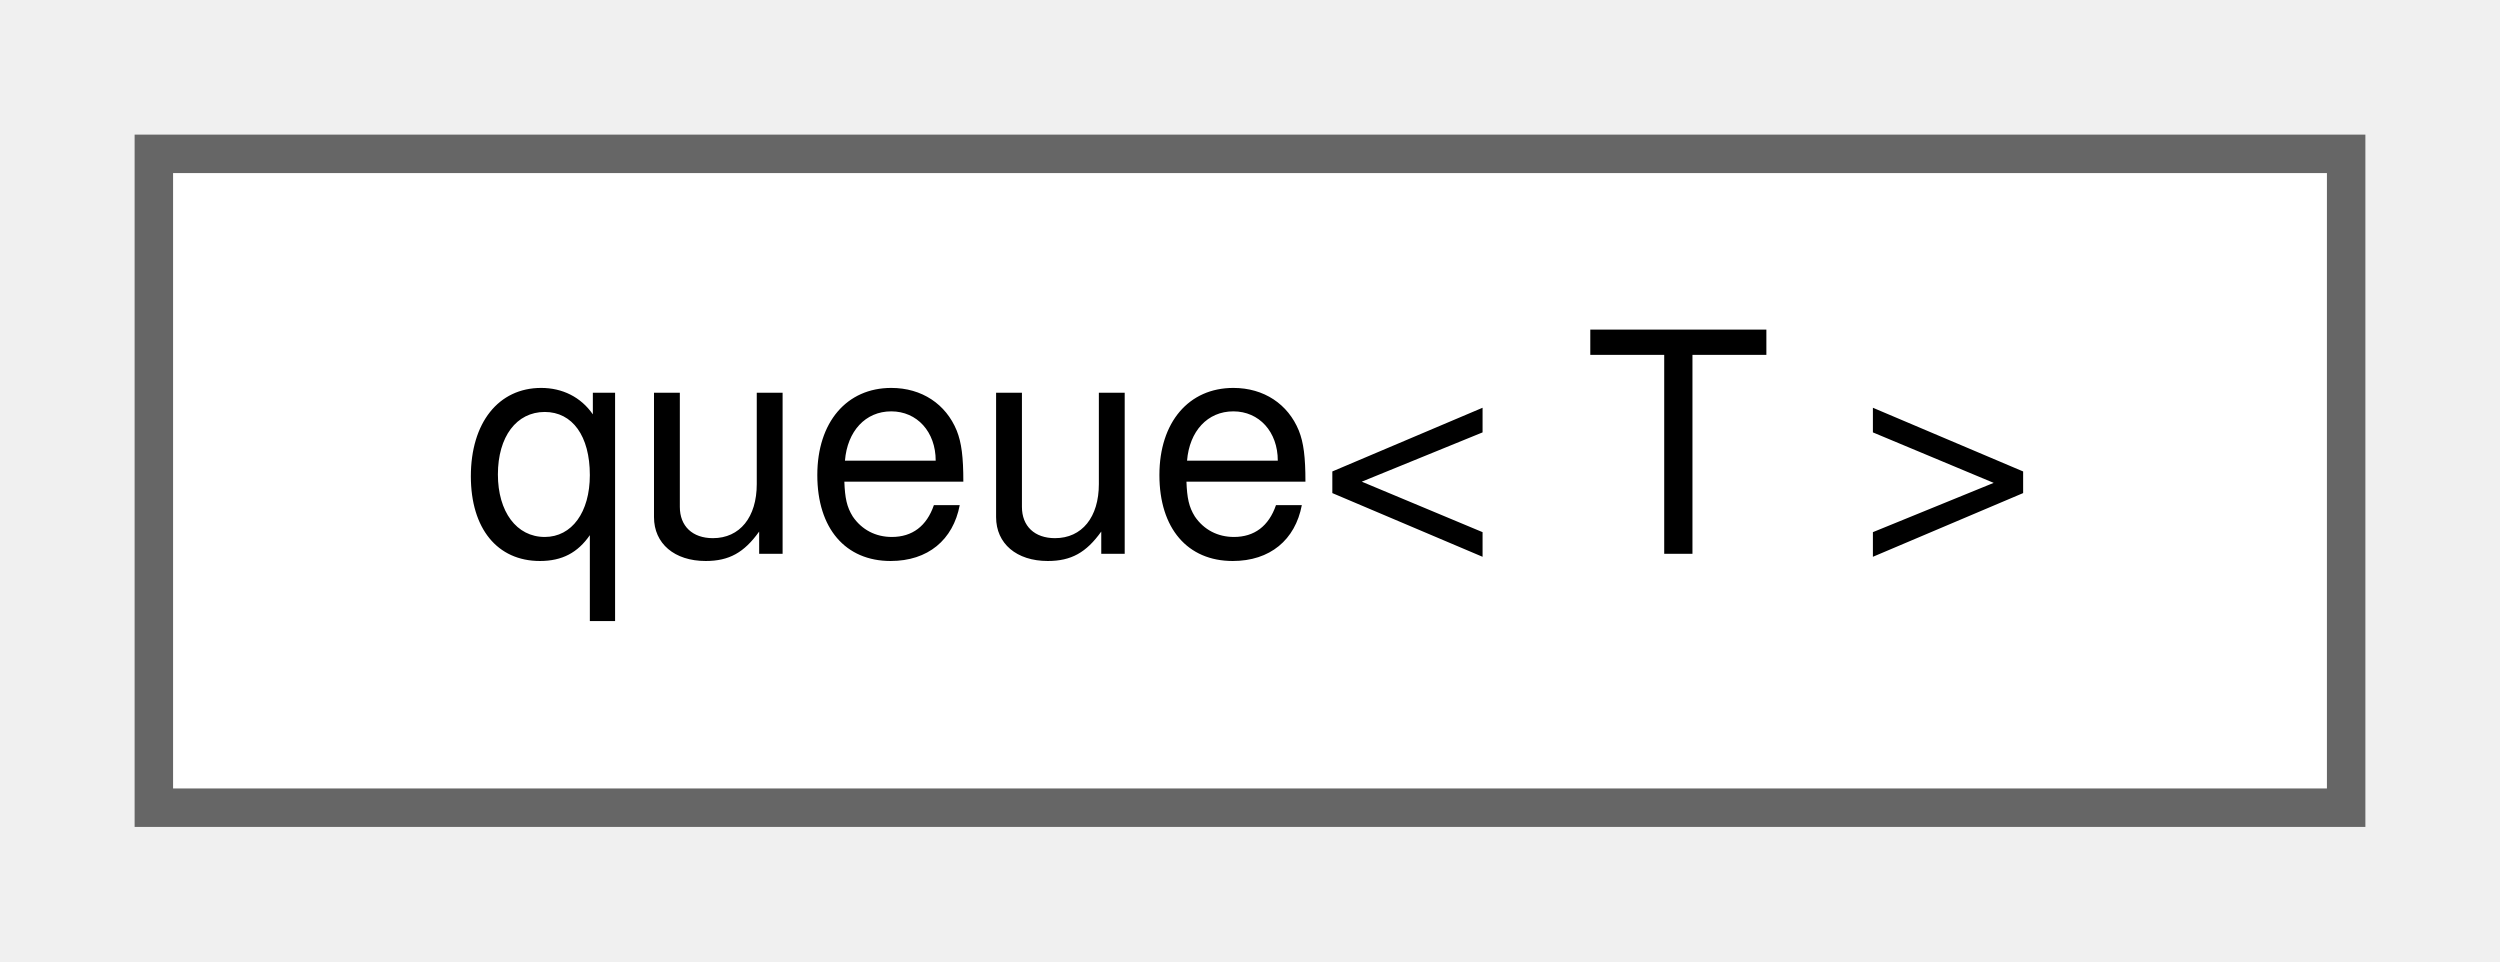
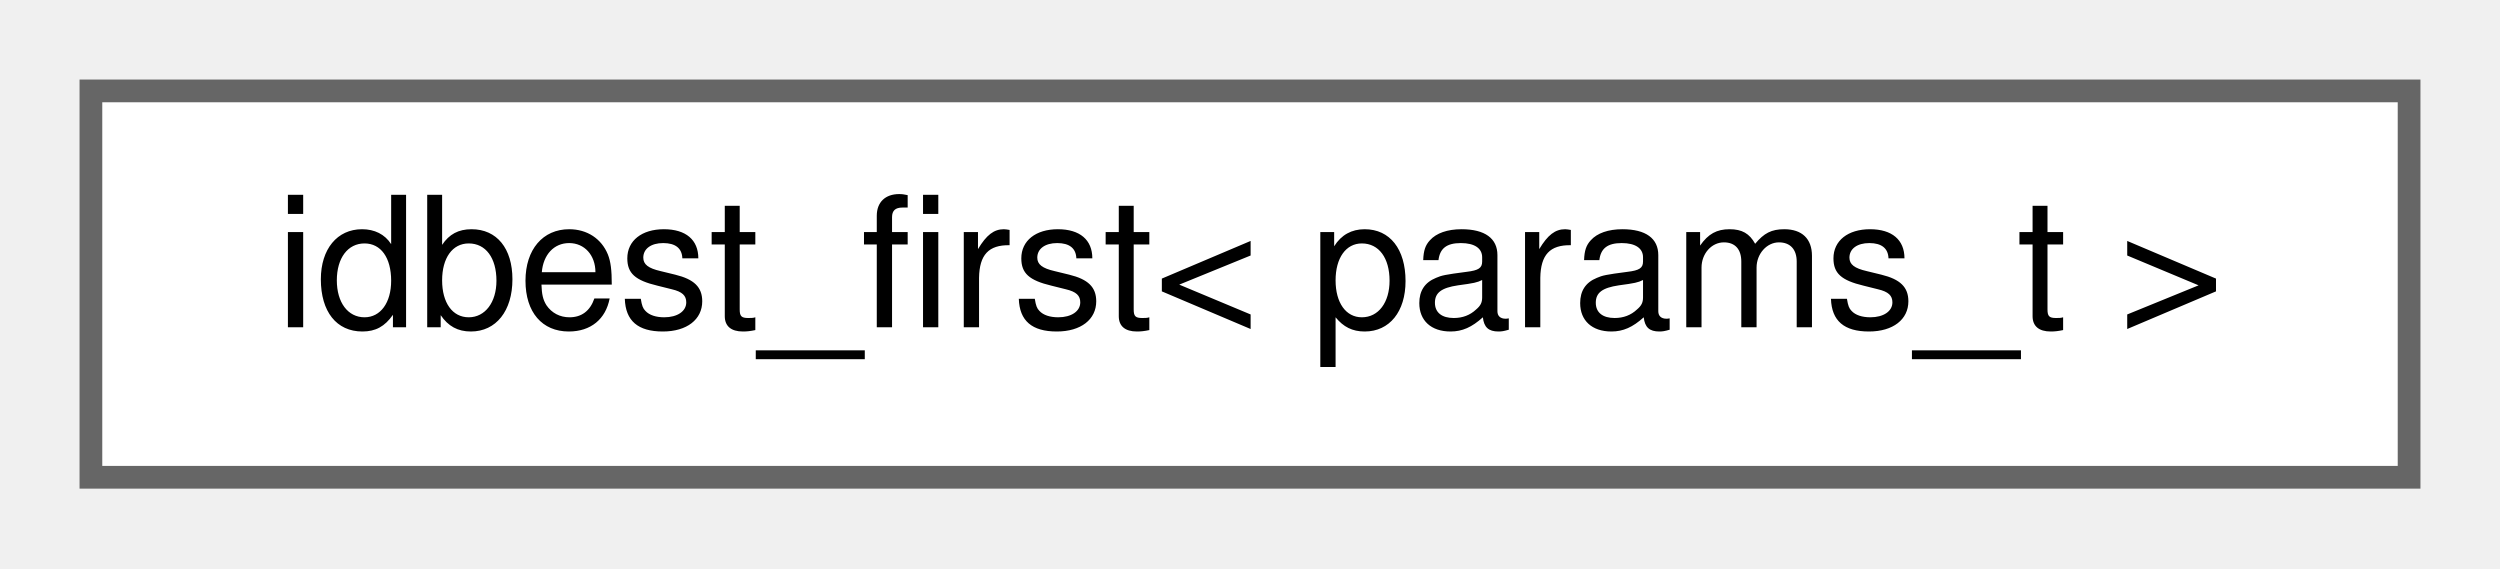
- <svg xmlns="http://www.w3.org/2000/svg" xmlns:xlink="http://www.w3.org/1999/xlink" width="65pt" height="25pt" viewBox="0.00 0.00 65.00 25.00">
+ <svg xmlns="http://www.w3.org/2000/svg" xmlns:xlink="http://www.w3.org/1999/xlink" width="110pt" height="25pt" viewBox="0.00 0.00 110.00 25.00">
  <g id="graph0" class="graph" transform="scale(1 1) rotate(0) translate(4 21)">
    <g id="Node000000" class="node">
      <g id="a_Node000000">
-         <a xlink:href="d7/de5/classchdr_1_1queue.html" target="_top" xlink:title="Implementation of a First-In-First-Out (FIFO) container.">
-           <polygon fill="white" stroke="#666666" points="57,-17 0,-17 0,0 57,0 57,-17" />
-           <text text-anchor="middle" x="28.5" y="-6.6" font-family="Helvetica,sans-Serif" font-size="8.00">queue&lt; T &gt;</text>
+         <a xlink:href="dc/dd5/structchdr_1_1solvers_1_1idbest__first.html" target="_top" xlink:title="Iterative-deepening best-first search algorithm.">
+           <polygon fill="white" stroke="#666666" points="102,-17 0,-17 0,0 102,0 102,-17" />
+           <text text-anchor="middle" x="51" y="-6.6" font-family="Helvetica,sans-Serif" font-size="8.00">idbest_first&lt; params_t &gt;</text>
        </a>
      </g>
    </g>
  </g>
</svg>
